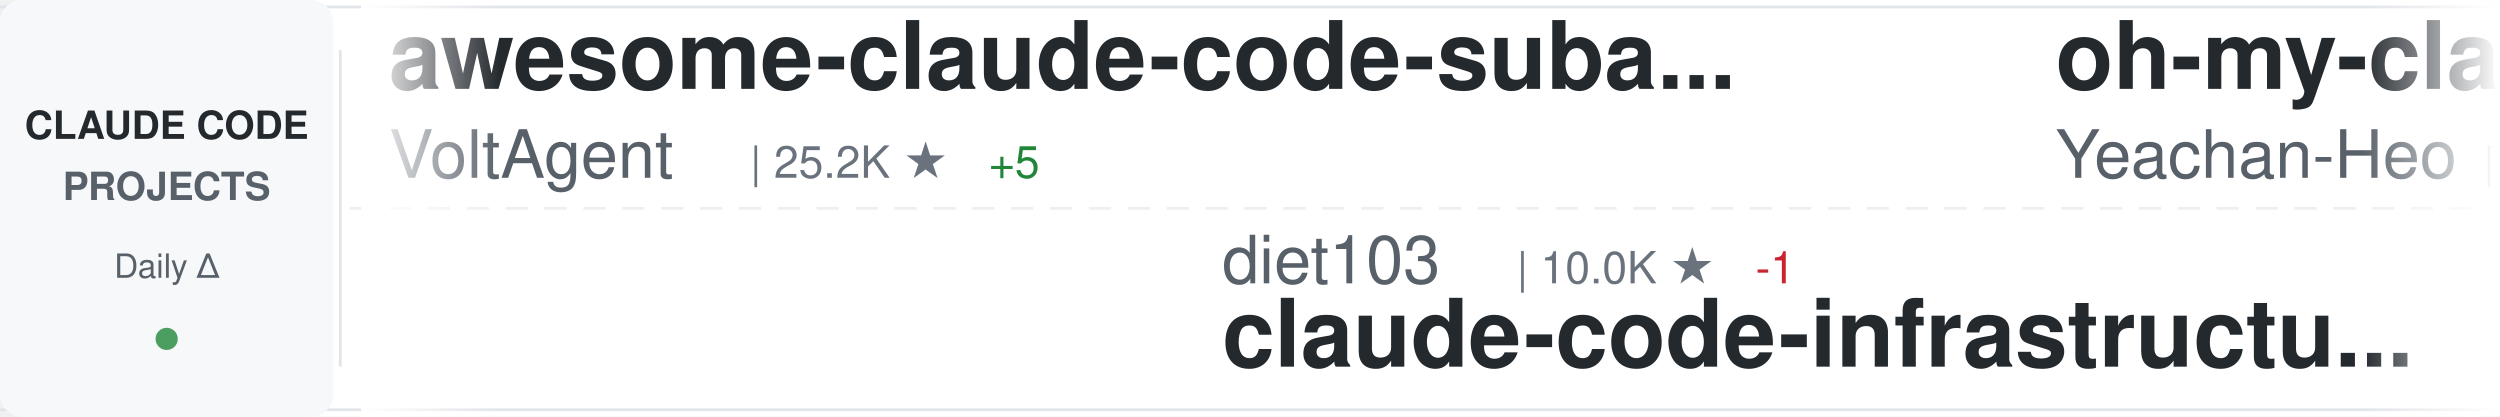
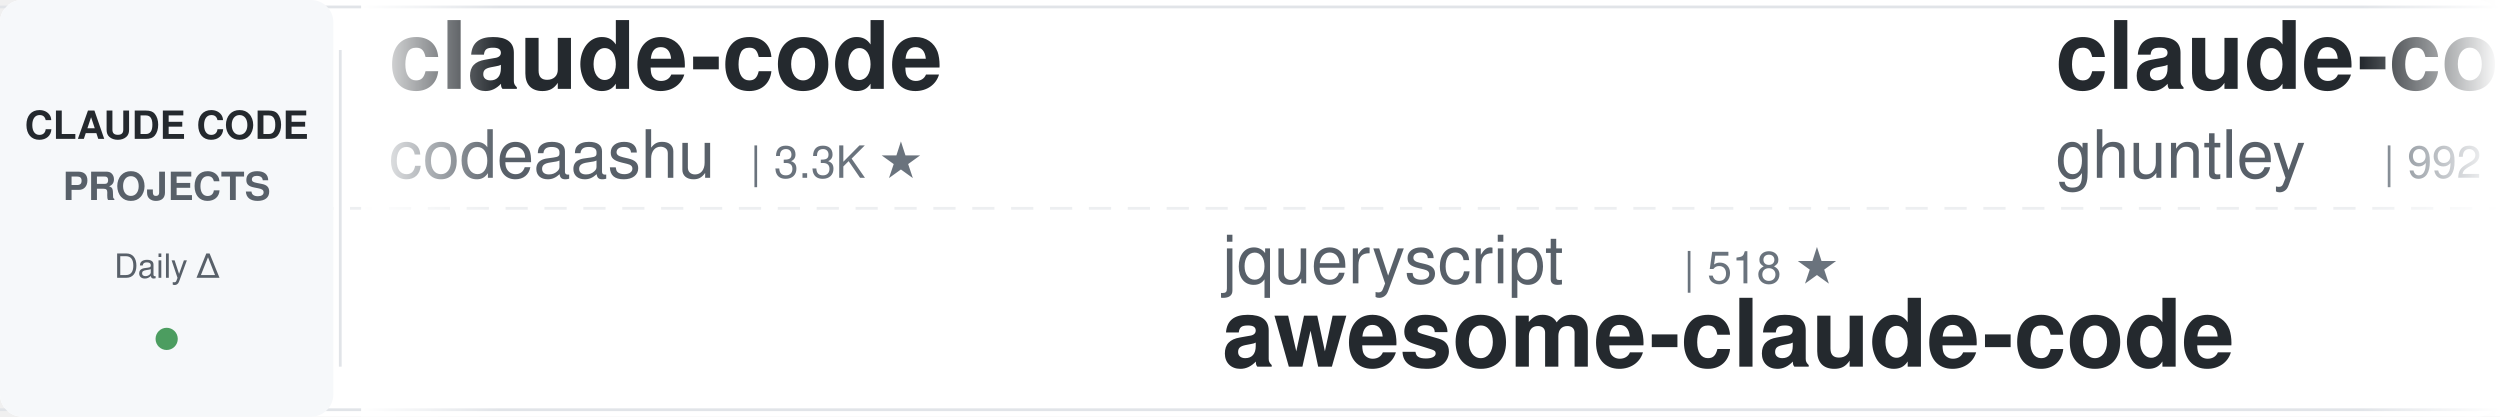
<svg xmlns="http://www.w3.org/2000/svg" width="900" height="150">
  <defs>
    <linearGradient id="awesomeLeftFade" x1="0%" y1="0%" x2="100%" y2="0%">
      <stop offset="0%" style="stop-color:#ffffff;stop-opacity:1" />
      <stop offset="100%" style="stop-color:#ffffff;stop-opacity:0" />
    </linearGradient>
    <linearGradient id="awesomeRightFade" x1="0%" y1="0%" x2="100%" y2="0%">
      <stop offset="0%" style="stop-color:#ffffff;stop-opacity:0" />
      <stop offset="100%" style="stop-color:#ffffff;stop-opacity:1" />
    </linearGradient>
  </defs>
  <rect width="900" height="150" fill="#ffffff" rx="8" />
  <rect x="0" y="2" width="900" height="1" fill="#e1e4e8" />
  <rect x="0" y="147" width="900" height="1" fill="#e1e4e8" />
  <line x1="0" y1="75" x2="900" y2="75" stroke="#e1e4e8" stroke-width="1" stroke-dasharray="8 6" opacity="0.6" />
  <rect x="0" y="0" width="120" height="150" fill="#f6f8fa" rx="8" />
  <text x="60" y="50" font-family="-apple-system, BlinkMacSystemFont, 'Segoe UI', Helvetica, Arial, sans-serif" font-size="14" font-weight="600" fill="#24292e" text-anchor="middle">CLAUDE CODE</text>
  <text x="60" y="72" font-family="-apple-system, BlinkMacSystemFont, 'Segoe UI', Helvetica, Arial, sans-serif" font-size="14" font-weight="600" fill="#586069" text-anchor="middle">PROJECTS</text>
  <text x="60" y="100" font-family="-apple-system, BlinkMacSystemFont, 'Segoe UI', Helvetica, Arial, sans-serif" font-size="12" font-weight="500" fill="#586069" text-anchor="middle">Daily Δ</text>
  <circle cx="60" cy="122" r="4" fill="#22863a" opacity="0.8" />
  <rect x="122" y="18" width="1" height="114" fill="#e1e4e8" />
  <clipPath id="awesomeTickerClip">
    <rect x="130" y="0" width="770" height="150" />
  </clipPath>
  <g clip-path="url(#awesomeTickerClip)">
    <g id="awesomeTickerItems">
      <animateTransform attributeName="transform" attributeType="XML" type="translate" from="0 0" to="-3000 0" dur="54s" repeatCount="indefinite" />
      <g transform="translate(0, 0)">
-         <text x="140" y="32" font-family="-apple-system, BlinkMacSystemFont, 'Segoe UI', Helvetica, Arial, sans-serif" font-size="34" font-weight="600" fill="#24292e">awesome-claude-code-suba...</text>
-         <text x="140" y="64" font-family="-apple-system, BlinkMacSystemFont, 'Segoe UI', Helvetica, Arial, sans-serif" font-size="24" font-weight="400" fill="#586069">VoltAgent</text>
-         <text x="270" y="64" font-family="-apple-system, BlinkMacSystemFont, 'Segoe UI', Helvetica, Arial, sans-serif" font-size="16" font-weight="500" fill="#6a737d">| 25.2K ★</text>
-         <text x="356" y="64" font-family="-apple-system, BlinkMacSystemFont, 'Segoe UI', Helvetica, Arial, sans-serif" font-size="16" font-weight="500" fill="#22863a"> +5</text>
+         <text x="140" y="32" font-family="-apple-system, BlinkMacSystemFont, 'Segoe UI', Helvetica, Arial, sans-serif" font-size="34" font-weight="600" fill="#24292e">claude-code</text>
+         <text x="140" y="64" font-family="-apple-system, BlinkMacSystemFont, 'Segoe UI', Helvetica, Arial, sans-serif" font-size="24" font-weight="400" fill="#586069">codeaashu</text>
+         <text x="270" y="64" font-family="-apple-system, BlinkMacSystemFont, 'Segoe UI', Helvetica, Arial, sans-serif" font-size="16" font-weight="500" fill="#6a737d">| 3.3K ★</text>
      </g>
      <g transform="translate(300, 0)">
-         <text x="140" y="102" font-family="-apple-system, BlinkMacSystemFont, 'Segoe UI', Helvetica, Arial, sans-serif" font-size="24" font-weight="400" fill="#586069">diet103</text>
-         <text x="246" y="102" font-family="-apple-system, BlinkMacSystemFont, 'Segoe UI', Helvetica, Arial, sans-serif" font-size="16" font-weight="500" fill="#6a737d">| 10.0K ★</text>
-         <text x="332" y="102" font-family="-apple-system, BlinkMacSystemFont, 'Segoe UI', Helvetica, Arial, sans-serif" font-size="16" font-weight="500" fill="#cb2431"> -1</text>
-         <text x="140" y="132" font-family="-apple-system, BlinkMacSystemFont, 'Segoe UI', Helvetica, Arial, sans-serif" font-size="34" font-weight="600" fill="#24292e">claude-code-infrastructu...</text>
+         <text x="140" y="102" font-family="-apple-system, BlinkMacSystemFont, 'Segoe UI', Helvetica, Arial, sans-serif" font-size="24" font-weight="400" fill="#586069">jqueryscript</text>
+         <text x="306" y="102" font-family="-apple-system, BlinkMacSystemFont, 'Segoe UI', Helvetica, Arial, sans-serif" font-size="16" font-weight="500" fill="#6a737d">| 518 ★</text>
+         <text x="140" y="132" font-family="-apple-system, BlinkMacSystemFont, 'Segoe UI', Helvetica, Arial, sans-serif" font-size="34" font-weight="600" fill="#24292e">awesome-claude-code</text>
      </g>
      <g transform="translate(600, 0)">
-         <text x="140" y="32" font-family="-apple-system, BlinkMacSystemFont, 'Segoe UI', Helvetica, Arial, sans-serif" font-size="34" font-weight="600" fill="#24292e">oh-my-claudecode</text>
-         <text x="140" y="64" font-family="-apple-system, BlinkMacSystemFont, 'Segoe UI', Helvetica, Arial, sans-serif" font-size="24" font-weight="400" fill="#586069">Yeachan-Heo</text>
-         <text x="294" y="64" font-family="-apple-system, BlinkMacSystemFont, 'Segoe UI', Helvetica, Arial, sans-serif" font-size="16" font-weight="500" fill="#6a737d">| 39.3K ★</text>
-         <text x="380" y="64" font-family="-apple-system, BlinkMacSystemFont, 'Segoe UI', Helvetica, Arial, sans-serif" font-size="16" font-weight="500" fill="#22863a"> +1</text>
+         <text x="140" y="32" font-family="-apple-system, BlinkMacSystemFont, 'Segoe UI', Helvetica, Arial, sans-serif" font-size="34" font-weight="600" fill="#24292e">claude-code-source-code-...</text>
+         <text x="140" y="64" font-family="-apple-system, BlinkMacSystemFont, 'Segoe UI', Helvetica, Arial, sans-serif" font-size="24" font-weight="400" fill="#586069">ghuntley</text>
+         <text x="258" y="64" font-family="-apple-system, BlinkMacSystemFont, 'Segoe UI', Helvetica, Arial, sans-serif" font-size="16" font-weight="500" fill="#6a737d">| 992 ★</text>
      </g>
      <g transform="translate(900, 0)">
-         <text x="140" y="102" font-family="-apple-system, BlinkMacSystemFont, 'Segoe UI', Helvetica, Arial, sans-serif" font-size="24" font-weight="400" fill="#586069">oboard</text>
-         <text x="234" y="102" font-family="-apple-system, BlinkMacSystemFont, 'Segoe UI', Helvetica, Arial, sans-serif" font-size="16" font-weight="500" fill="#6a737d">| 3.3K ★</text>
-         <text x="140" y="132" font-family="-apple-system, BlinkMacSystemFont, 'Segoe UI', Helvetica, Arial, sans-serif" font-size="34" font-weight="600" fill="#24292e">claude-code-rev</text>
+         <text x="140" y="102" font-family="-apple-system, BlinkMacSystemFont, 'Segoe UI', Helvetica, Arial, sans-serif" font-size="24" font-weight="400" fill="#586069">hangsman</text>
+         <text x="258" y="102" font-family="-apple-system, BlinkMacSystemFont, 'Segoe UI', Helvetica, Arial, sans-serif" font-size="16" font-weight="500" fill="#6a737d">| 795 ★</text>
+         <text x="140" y="132" font-family="-apple-system, BlinkMacSystemFont, 'Segoe UI', Helvetica, Arial, sans-serif" font-size="34" font-weight="600" fill="#24292e">claude-code-source</text>
      </g>
      <g transform="translate(1200, 0)">
-         <text x="140" y="32" font-family="-apple-system, BlinkMacSystemFont, 'Segoe UI', Helvetica, Arial, sans-serif" font-size="34" font-weight="600" fill="#24292e">claude-code-hub</text>
-         <text x="140" y="64" font-family="-apple-system, BlinkMacSystemFont, 'Segoe UI', Helvetica, Arial, sans-serif" font-size="24" font-weight="400" fill="#586069">ding113</text>
-         <text x="246" y="64" font-family="-apple-system, BlinkMacSystemFont, 'Segoe UI', Helvetica, Arial, sans-serif" font-size="16" font-weight="500" fill="#6a737d">| 3.4K ★</text>
+         <text x="140" y="32" font-family="-apple-system, BlinkMacSystemFont, 'Segoe UI', Helvetica, Arial, sans-serif" font-size="34" font-weight="600" fill="#24292e">claude-code</text>
+         <text x="140" y="64" font-family="-apple-system, BlinkMacSystemFont, 'Segoe UI', Helvetica, Arial, sans-serif" font-size="24" font-weight="400" fill="#586069">claude-code-best</text>
+         <text x="354" y="64" font-family="-apple-system, BlinkMacSystemFont, 'Segoe UI', Helvetica, Arial, sans-serif" font-size="16" font-weight="500" fill="#6a737d">| 22.7K ★</text>
      </g>
      <g transform="translate(1500, 0)">
-         <text x="140" y="102" font-family="-apple-system, BlinkMacSystemFont, 'Segoe UI', Helvetica, Arial, sans-serif" font-size="24" font-weight="400" fill="#586069">ochamber</text>
-         <text x="258" y="102" font-family="-apple-system, BlinkMacSystemFont, 'Segoe UI', Helvetica, Arial, sans-serif" font-size="16" font-weight="500" fill="#6a737d">| 4 ★</text>
-         <text x="140" y="132" font-family="-apple-system, BlinkMacSystemFont, 'Segoe UI', Helvetica, Arial, sans-serif" font-size="34" font-weight="600" fill="#24292e">claude-code</text>
+         <text x="140" y="102" font-family="-apple-system, BlinkMacSystemFont, 'Segoe UI', Helvetica, Arial, sans-serif" font-size="24" font-weight="400" fill="#586069">disler</text>
+         <text x="234" y="102" font-family="-apple-system, BlinkMacSystemFont, 'Segoe UI', Helvetica, Arial, sans-serif" font-size="16" font-weight="500" fill="#6a737d">| 1.7K ★</text>
+         <text x="140" y="132" font-family="-apple-system, BlinkMacSystemFont, 'Segoe UI', Helvetica, Arial, sans-serif" font-size="34" font-weight="600" fill="#24292e">pi-vs-claude-code</text>
      </g>
      <g transform="translate(1800, 0)">
-         <text x="140" y="32" font-family="-apple-system, BlinkMacSystemFont, 'Segoe UI', Helvetica, Arial, sans-serif" font-size="34" font-weight="600" fill="#24292e">system_prompts_leaks</text>
-         <text x="140" y="64" font-family="-apple-system, BlinkMacSystemFont, 'Segoe UI', Helvetica, Arial, sans-serif" font-size="24" font-weight="400" fill="#586069">asgeirtj</text>
-         <text x="258" y="64" font-family="-apple-system, BlinkMacSystemFont, 'Segoe UI', Helvetica, Arial, sans-serif" font-size="16" font-weight="500" fill="#6a737d">| 68.0K ★</text>
-         <text x="344" y="64" font-family="-apple-system, BlinkMacSystemFont, 'Segoe UI', Helvetica, Arial, sans-serif" font-size="16" font-weight="500" fill="#22863a"> +32</text>
+         <text x="140" y="32" font-family="-apple-system, BlinkMacSystemFont, 'Segoe UI', Helvetica, Arial, sans-serif" font-size="34" font-weight="600" fill="#24292e">claude-code-prompts</text>
+         <text x="140" y="64" font-family="-apple-system, BlinkMacSystemFont, 'Segoe UI', Helvetica, Arial, sans-serif" font-size="24" font-weight="400" fill="#586069">repowise-dev</text>
+         <text x="306" y="64" font-family="-apple-system, BlinkMacSystemFont, 'Segoe UI', Helvetica, Arial, sans-serif" font-size="16" font-weight="500" fill="#6a737d">| 1.2K ★</text>
      </g>
      <g transform="translate(2100, 0)">
-         <text x="140" y="102" font-family="-apple-system, BlinkMacSystemFont, 'Segoe UI', Helvetica, Arial, sans-serif" font-size="24" font-weight="400" fill="#586069">frankbria</text>
-         <text x="270" y="102" font-family="-apple-system, BlinkMacSystemFont, 'Segoe UI', Helvetica, Arial, sans-serif" font-size="16" font-weight="500" fill="#6a737d">| 9.6K ★</text>
-         <text x="140" y="132" font-family="-apple-system, BlinkMacSystemFont, 'Segoe UI', Helvetica, Arial, sans-serif" font-size="34" font-weight="600" fill="#24292e">ralph-claude-code</text>
+         <text x="140" y="102" font-family="-apple-system, BlinkMacSystemFont, 'Segoe UI', Helvetica, Arial, sans-serif" font-size="24" font-weight="400" fill="#586069">kodu-ai</text>
+         <text x="246" y="102" font-family="-apple-system, BlinkMacSystemFont, 'Segoe UI', Helvetica, Arial, sans-serif" font-size="16" font-weight="500" fill="#6a737d">| 5.2K ★</text>
+         <text x="140" y="132" font-family="-apple-system, BlinkMacSystemFont, 'Segoe UI', Helvetica, Arial, sans-serif" font-size="34" font-weight="600" fill="#24292e">claude-coder</text>
      </g>
      <g transform="translate(2400, 0)">
-         <text x="140" y="32" font-family="-apple-system, BlinkMacSystemFont, 'Segoe UI', Helvetica, Arial, sans-serif" font-size="34" font-weight="600" fill="#24292e">claude-code-analysis</text>
-         <text x="140" y="64" font-family="-apple-system, BlinkMacSystemFont, 'Segoe UI', Helvetica, Arial, sans-serif" font-size="24" font-weight="400" fill="#586069">liuup</text>
-         <text x="222" y="64" font-family="-apple-system, BlinkMacSystemFont, 'Segoe UI', Helvetica, Arial, sans-serif" font-size="16" font-weight="500" fill="#6a737d">| 3.9K ★</text>
-         <text x="299" y="64" font-family="-apple-system, BlinkMacSystemFont, 'Segoe UI', Helvetica, Arial, sans-serif" font-size="16" font-weight="500" fill="#22863a"> +1</text>
+         <text x="140" y="32" font-family="-apple-system, BlinkMacSystemFont, 'Segoe UI', Helvetica, Arial, sans-serif" font-size="34" font-weight="600" fill="#24292e">claude-code-system-promp...</text>
+         <text x="140" y="64" font-family="-apple-system, BlinkMacSystemFont, 'Segoe UI', Helvetica, Arial, sans-serif" font-size="24" font-weight="400" fill="#586069">Piebald-AI</text>
+         <text x="282" y="64" font-family="-apple-system, BlinkMacSystemFont, 'Segoe UI', Helvetica, Arial, sans-serif" font-size="16" font-weight="500" fill="#6a737d">| 12.7K ★</text>
+         <text x="368" y="64" font-family="-apple-system, BlinkMacSystemFont, 'Segoe UI', Helvetica, Arial, sans-serif" font-size="16" font-weight="500" fill="#22863a"> +1</text>
      </g>
      <g transform="translate(2700, 0)">
-         <text x="140" y="102" font-family="-apple-system, BlinkMacSystemFont, 'Segoe UI', Helvetica, Arial, sans-serif" font-size="24" font-weight="400" fill="#586069">anthropics</text>
-         <text x="282" y="102" font-family="-apple-system, BlinkMacSystemFont, 'Segoe UI', Helvetica, Arial, sans-serif" font-size="16" font-weight="500" fill="#6a737d">| 177.4K ★</text>
-         <text x="377" y="102" font-family="-apple-system, BlinkMacSystemFont, 'Segoe UI', Helvetica, Arial, sans-serif" font-size="16" font-weight="500" fill="#22863a"> +32</text>
-         <text x="140" y="132" font-family="-apple-system, BlinkMacSystemFont, 'Segoe UI', Helvetica, Arial, sans-serif" font-size="34" font-weight="600" fill="#24292e">skills</text>
+         <text x="140" y="102" font-family="-apple-system, BlinkMacSystemFont, 'Segoe UI', Helvetica, Arial, sans-serif" font-size="24" font-weight="400" fill="#586069">techjarves</text>
+         <text x="282" y="102" font-family="-apple-system, BlinkMacSystemFont, 'Segoe UI', Helvetica, Arial, sans-serif" font-size="16" font-weight="500" fill="#6a737d">| 1.5K ★</text>
+         <text x="359" y="102" font-family="-apple-system, BlinkMacSystemFont, 'Segoe UI', Helvetica, Arial, sans-serif" font-size="16" font-weight="500" fill="#22863a"> +2</text>
+         <text x="140" y="132" font-family="-apple-system, BlinkMacSystemFont, 'Segoe UI', Helvetica, Arial, sans-serif" font-size="34" font-weight="600" fill="#24292e">ClaudeCode-Portable</text>
      </g>
      <g transform="translate(3000, 0)">
-         <text x="140" y="32" font-family="-apple-system, BlinkMacSystemFont, 'Segoe UI', Helvetica, Arial, sans-serif" font-size="34" font-weight="600" fill="#24292e">awesome-claude-code-suba...</text>
-         <text x="140" y="64" font-family="-apple-system, BlinkMacSystemFont, 'Segoe UI', Helvetica, Arial, sans-serif" font-size="24" font-weight="400" fill="#586069">VoltAgent</text>
-         <text x="270" y="64" font-family="-apple-system, BlinkMacSystemFont, 'Segoe UI', Helvetica, Arial, sans-serif" font-size="16" font-weight="500" fill="#6a737d">| 25.2K ★</text>
-         <text x="356" y="64" font-family="-apple-system, BlinkMacSystemFont, 'Segoe UI', Helvetica, Arial, sans-serif" font-size="16" font-weight="500" fill="#22863a"> +5</text>
+         <text x="140" y="32" font-family="-apple-system, BlinkMacSystemFont, 'Segoe UI', Helvetica, Arial, sans-serif" font-size="34" font-weight="600" fill="#24292e">claude-code</text>
+         <text x="140" y="64" font-family="-apple-system, BlinkMacSystemFont, 'Segoe UI', Helvetica, Arial, sans-serif" font-size="24" font-weight="400" fill="#586069">codeaashu</text>
+         <text x="270" y="64" font-family="-apple-system, BlinkMacSystemFont, 'Segoe UI', Helvetica, Arial, sans-serif" font-size="16" font-weight="500" fill="#6a737d">| 3.3K ★</text>
      </g>
      <g transform="translate(3300, 0)">
-         <text x="140" y="102" font-family="-apple-system, BlinkMacSystemFont, 'Segoe UI', Helvetica, Arial, sans-serif" font-size="24" font-weight="400" fill="#586069">diet103</text>
-         <text x="246" y="102" font-family="-apple-system, BlinkMacSystemFont, 'Segoe UI', Helvetica, Arial, sans-serif" font-size="16" font-weight="500" fill="#6a737d">| 10.0K ★</text>
-         <text x="332" y="102" font-family="-apple-system, BlinkMacSystemFont, 'Segoe UI', Helvetica, Arial, sans-serif" font-size="16" font-weight="500" fill="#cb2431"> -1</text>
-         <text x="140" y="132" font-family="-apple-system, BlinkMacSystemFont, 'Segoe UI', Helvetica, Arial, sans-serif" font-size="34" font-weight="600" fill="#24292e">claude-code-infrastructu...</text>
+         <text x="140" y="102" font-family="-apple-system, BlinkMacSystemFont, 'Segoe UI', Helvetica, Arial, sans-serif" font-size="24" font-weight="400" fill="#586069">jqueryscript</text>
+         <text x="306" y="102" font-family="-apple-system, BlinkMacSystemFont, 'Segoe UI', Helvetica, Arial, sans-serif" font-size="16" font-weight="500" fill="#6a737d">| 518 ★</text>
+         <text x="140" y="132" font-family="-apple-system, BlinkMacSystemFont, 'Segoe UI', Helvetica, Arial, sans-serif" font-size="34" font-weight="600" fill="#24292e">awesome-claude-code</text>
      </g>
      <g transform="translate(3600, 0)">
-         <text x="140" y="32" font-family="-apple-system, BlinkMacSystemFont, 'Segoe UI', Helvetica, Arial, sans-serif" font-size="34" font-weight="600" fill="#24292e">oh-my-claudecode</text>
-         <text x="140" y="64" font-family="-apple-system, BlinkMacSystemFont, 'Segoe UI', Helvetica, Arial, sans-serif" font-size="24" font-weight="400" fill="#586069">Yeachan-Heo</text>
-         <text x="294" y="64" font-family="-apple-system, BlinkMacSystemFont, 'Segoe UI', Helvetica, Arial, sans-serif" font-size="16" font-weight="500" fill="#6a737d">| 39.3K ★</text>
-         <text x="380" y="64" font-family="-apple-system, BlinkMacSystemFont, 'Segoe UI', Helvetica, Arial, sans-serif" font-size="16" font-weight="500" fill="#22863a"> +1</text>
+         <text x="140" y="32" font-family="-apple-system, BlinkMacSystemFont, 'Segoe UI', Helvetica, Arial, sans-serif" font-size="34" font-weight="600" fill="#24292e">claude-code-source-code-...</text>
+         <text x="140" y="64" font-family="-apple-system, BlinkMacSystemFont, 'Segoe UI', Helvetica, Arial, sans-serif" font-size="24" font-weight="400" fill="#586069">ghuntley</text>
+         <text x="258" y="64" font-family="-apple-system, BlinkMacSystemFont, 'Segoe UI', Helvetica, Arial, sans-serif" font-size="16" font-weight="500" fill="#6a737d">| 992 ★</text>
      </g>
      <g transform="translate(3900, 0)">
-         <text x="140" y="102" font-family="-apple-system, BlinkMacSystemFont, 'Segoe UI', Helvetica, Arial, sans-serif" font-size="24" font-weight="400" fill="#586069">oboard</text>
-         <text x="234" y="102" font-family="-apple-system, BlinkMacSystemFont, 'Segoe UI', Helvetica, Arial, sans-serif" font-size="16" font-weight="500" fill="#6a737d">| 3.3K ★</text>
-         <text x="140" y="132" font-family="-apple-system, BlinkMacSystemFont, 'Segoe UI', Helvetica, Arial, sans-serif" font-size="34" font-weight="600" fill="#24292e">claude-code-rev</text>
+         <text x="140" y="102" font-family="-apple-system, BlinkMacSystemFont, 'Segoe UI', Helvetica, Arial, sans-serif" font-size="24" font-weight="400" fill="#586069">hangsman</text>
+         <text x="258" y="102" font-family="-apple-system, BlinkMacSystemFont, 'Segoe UI', Helvetica, Arial, sans-serif" font-size="16" font-weight="500" fill="#6a737d">| 795 ★</text>
+         <text x="140" y="132" font-family="-apple-system, BlinkMacSystemFont, 'Segoe UI', Helvetica, Arial, sans-serif" font-size="34" font-weight="600" fill="#24292e">claude-code-source</text>
      </g>
    </g>
  </g>
  <rect x="130" y="0" width="50" height="150" fill="url(#awesomeLeftFade)" />
  <rect x="850" y="0" width="50" height="150" fill="url(#awesomeRightFade)" />
</svg>
